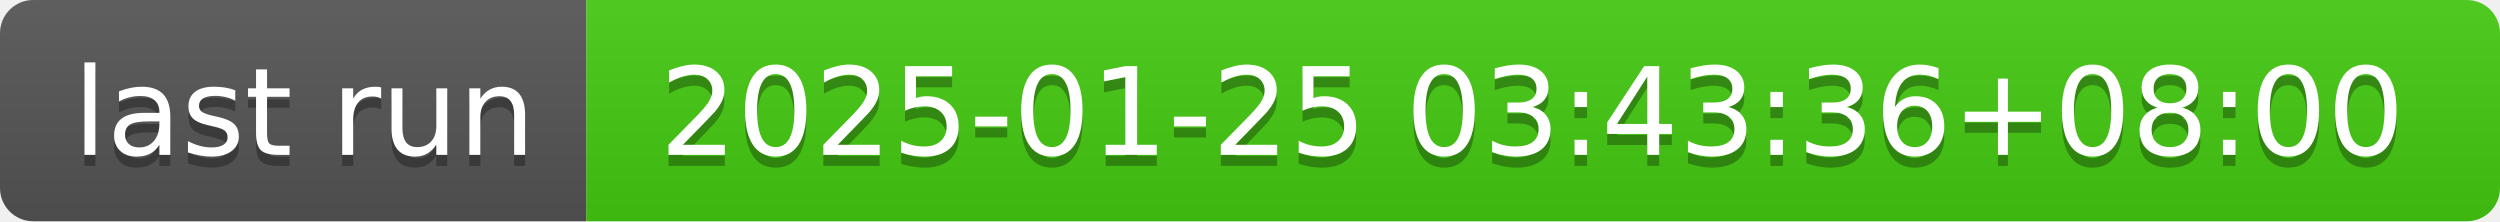
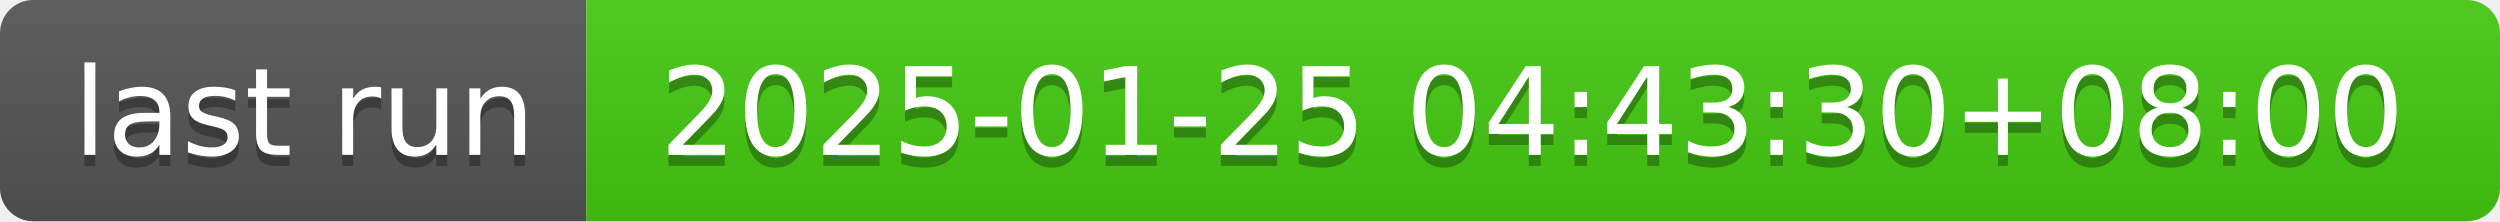
- <svg xmlns="http://www.w3.org/2000/svg" width="226" height="20" role="img" aria-label="last run: 2025-01-25 03:43:36+08:00">
+ <svg xmlns="http://www.w3.org/2000/svg" width="226" height="20" role="img" aria-label="last run: 2025-01-25 04:43:30+08:00">
  <linearGradient id="s" x2="0" y2="100%">
    <stop offset="0" stop-color="#bbb" stop-opacity=".1" />
    <stop offset="1" stop-opacity=".1" />
  </linearGradient>
  <clipPath id="r">
    <rect width="226" height="20" rx="3" fill="#fff" />
  </clipPath>
  <g clip-path="url(#r)">
    <rect width="53" height="20" fill="#555" />
    <rect x="53" width="173" height="20" fill="#4c1" />
    <rect width="226" height="20" fill="url(#s)" />
  </g>
  <g fill="#fff" text-anchor="middle" font-family="Verdana,Geneva,DejaVu Sans,sans-serif" text-rendering="geometricPrecision" font-size="110">
    <text aria-hidden="true" x="275" y="150" fill="#010101" fill-opacity=".3" transform="scale(.1)" textLength="430">last run</text>
    <text x="275" y="140" transform="scale(.1)" fill="#fff" textLength="430">last run</text>
-     <text aria-hidden="true" x="1385" y="150" fill="#010101" fill-opacity=".3" transform="scale(.1)" textLength="1630">2025-01-25 03:43:36+08:00</text>
-     <text x="1385" y="140" transform="scale(.1)" fill="#fff" textLength="1630">2025-01-25 03:43:36+08:00</text>
+     <text aria-hidden="true" x="1385" y="150" fill="#010101" fill-opacity=".3" transform="scale(.1)" textLength="1630">2025-01-25 04:43:30+08:00</text>
+     <text x="1385" y="140" transform="scale(.1)" fill="#fff" textLength="1630">2025-01-25 04:43:30+08:00</text>
  </g>
</svg>
